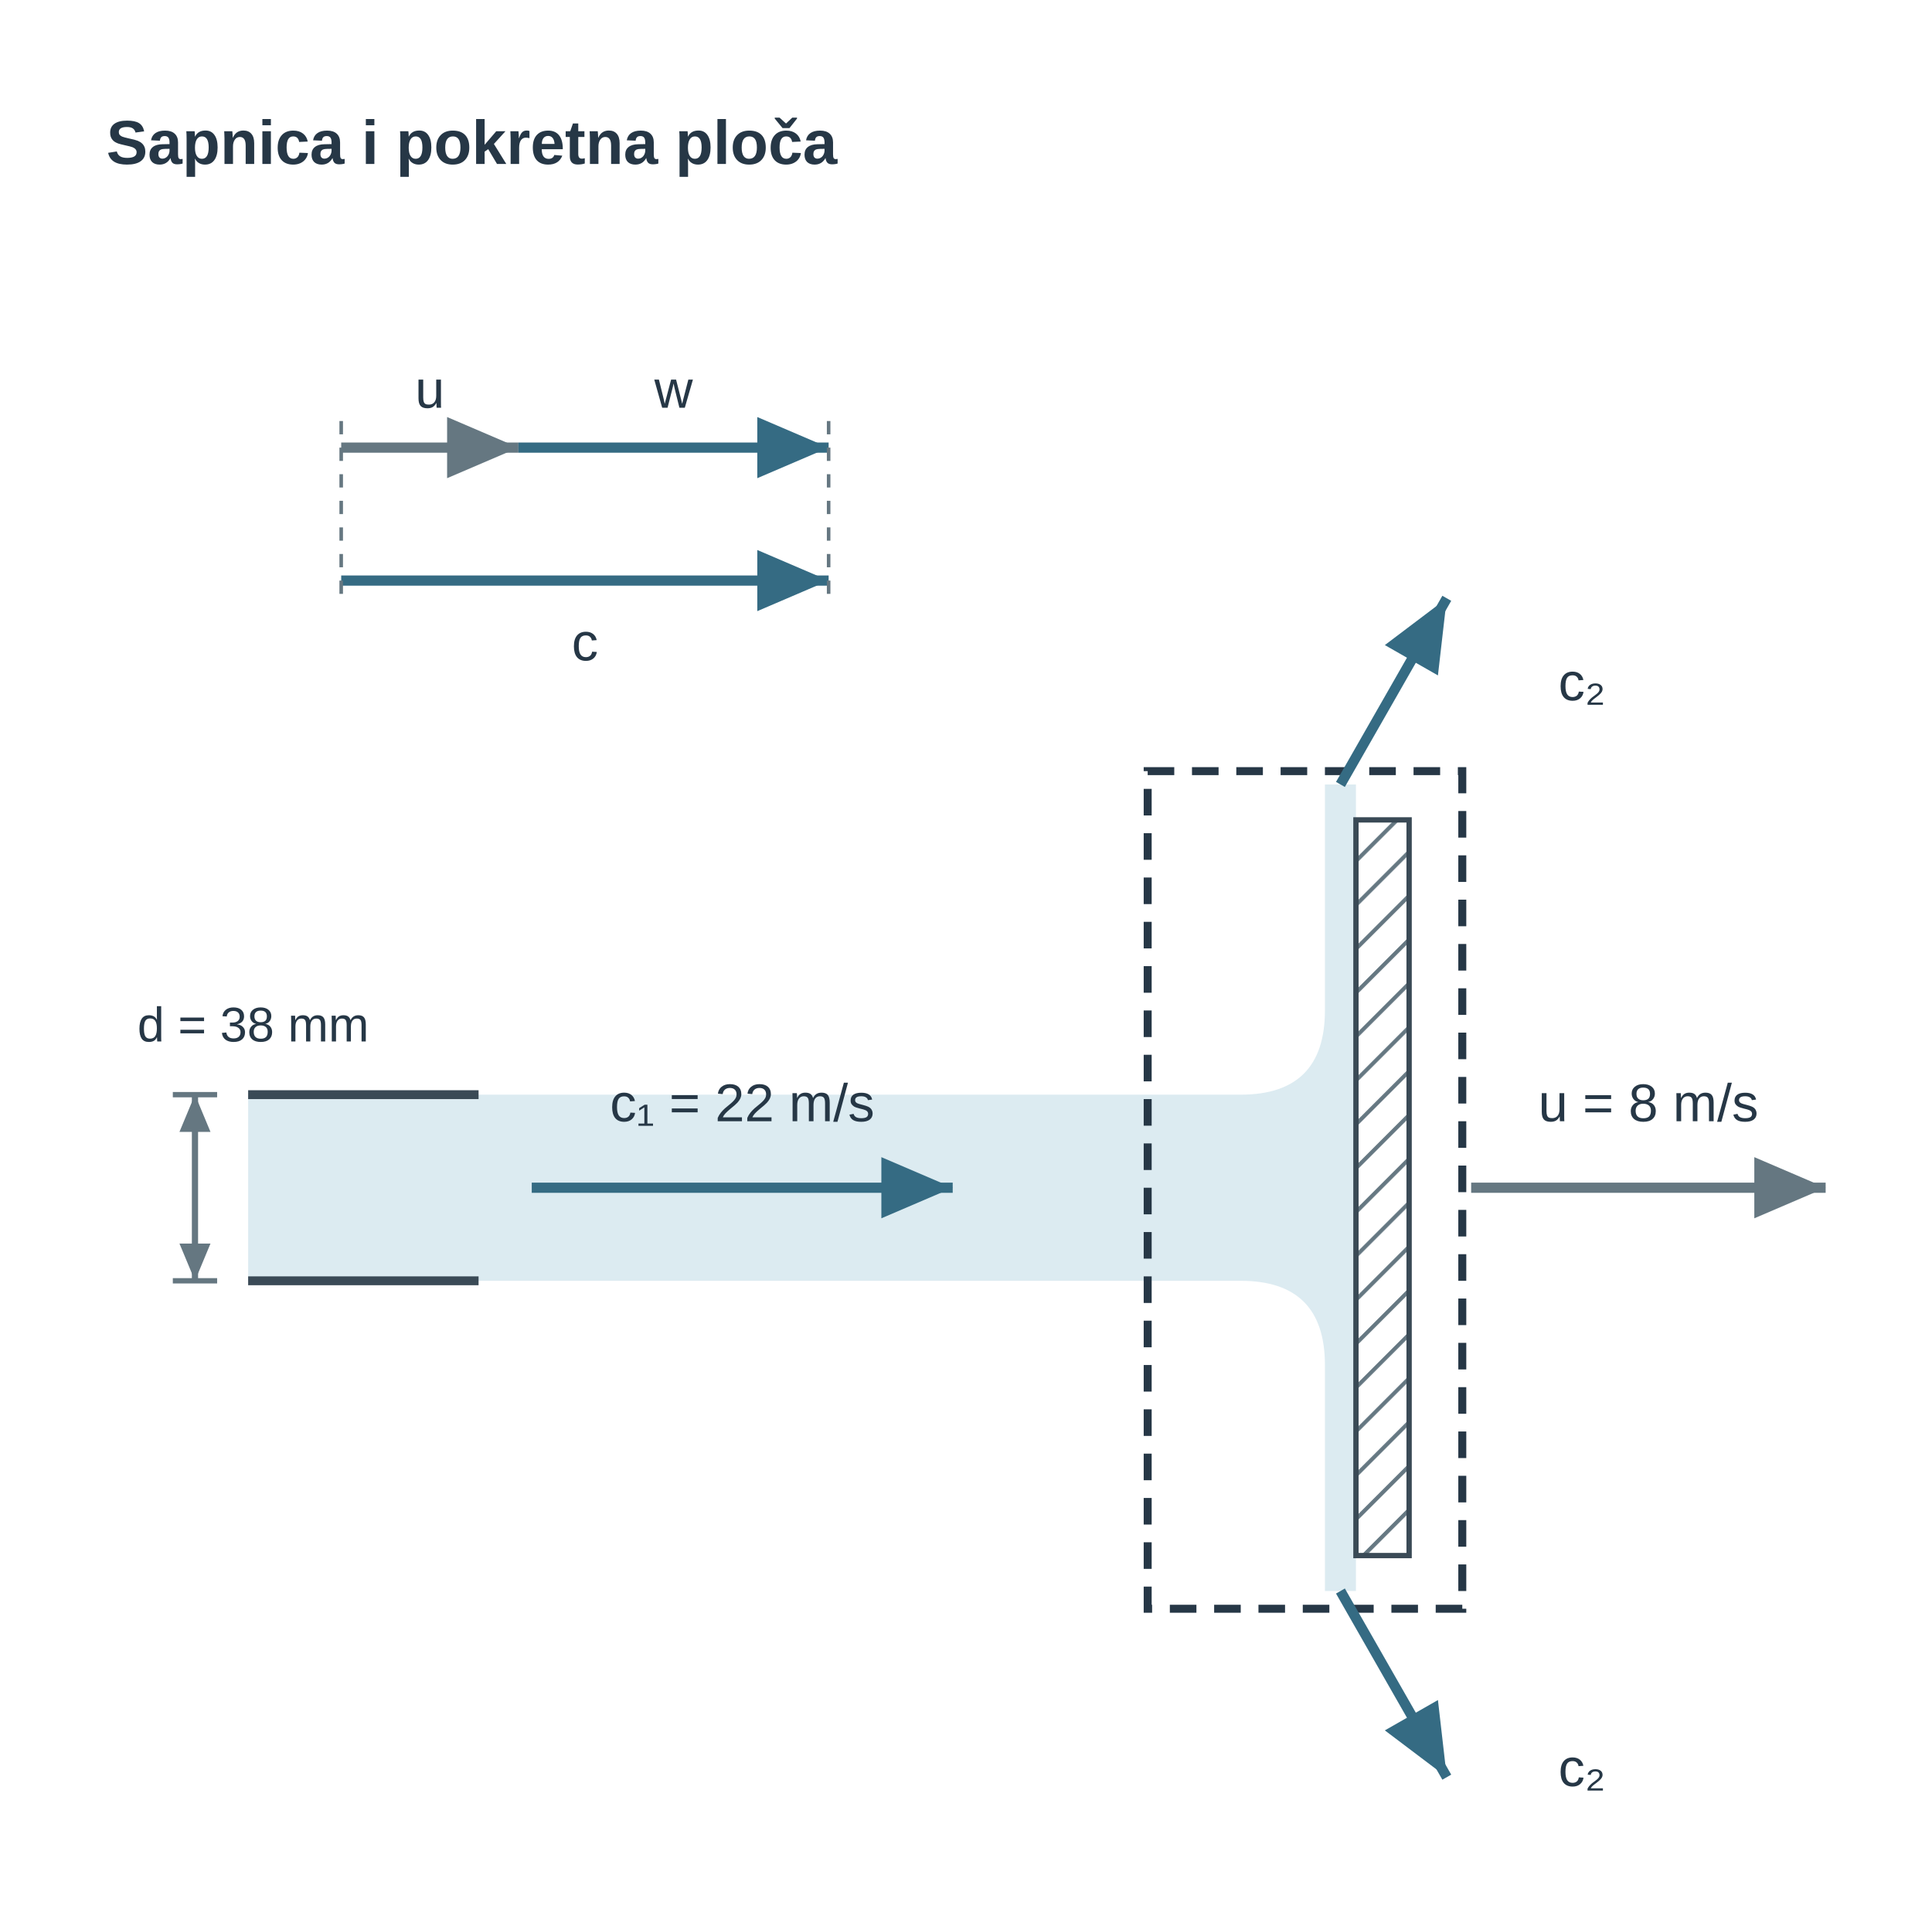
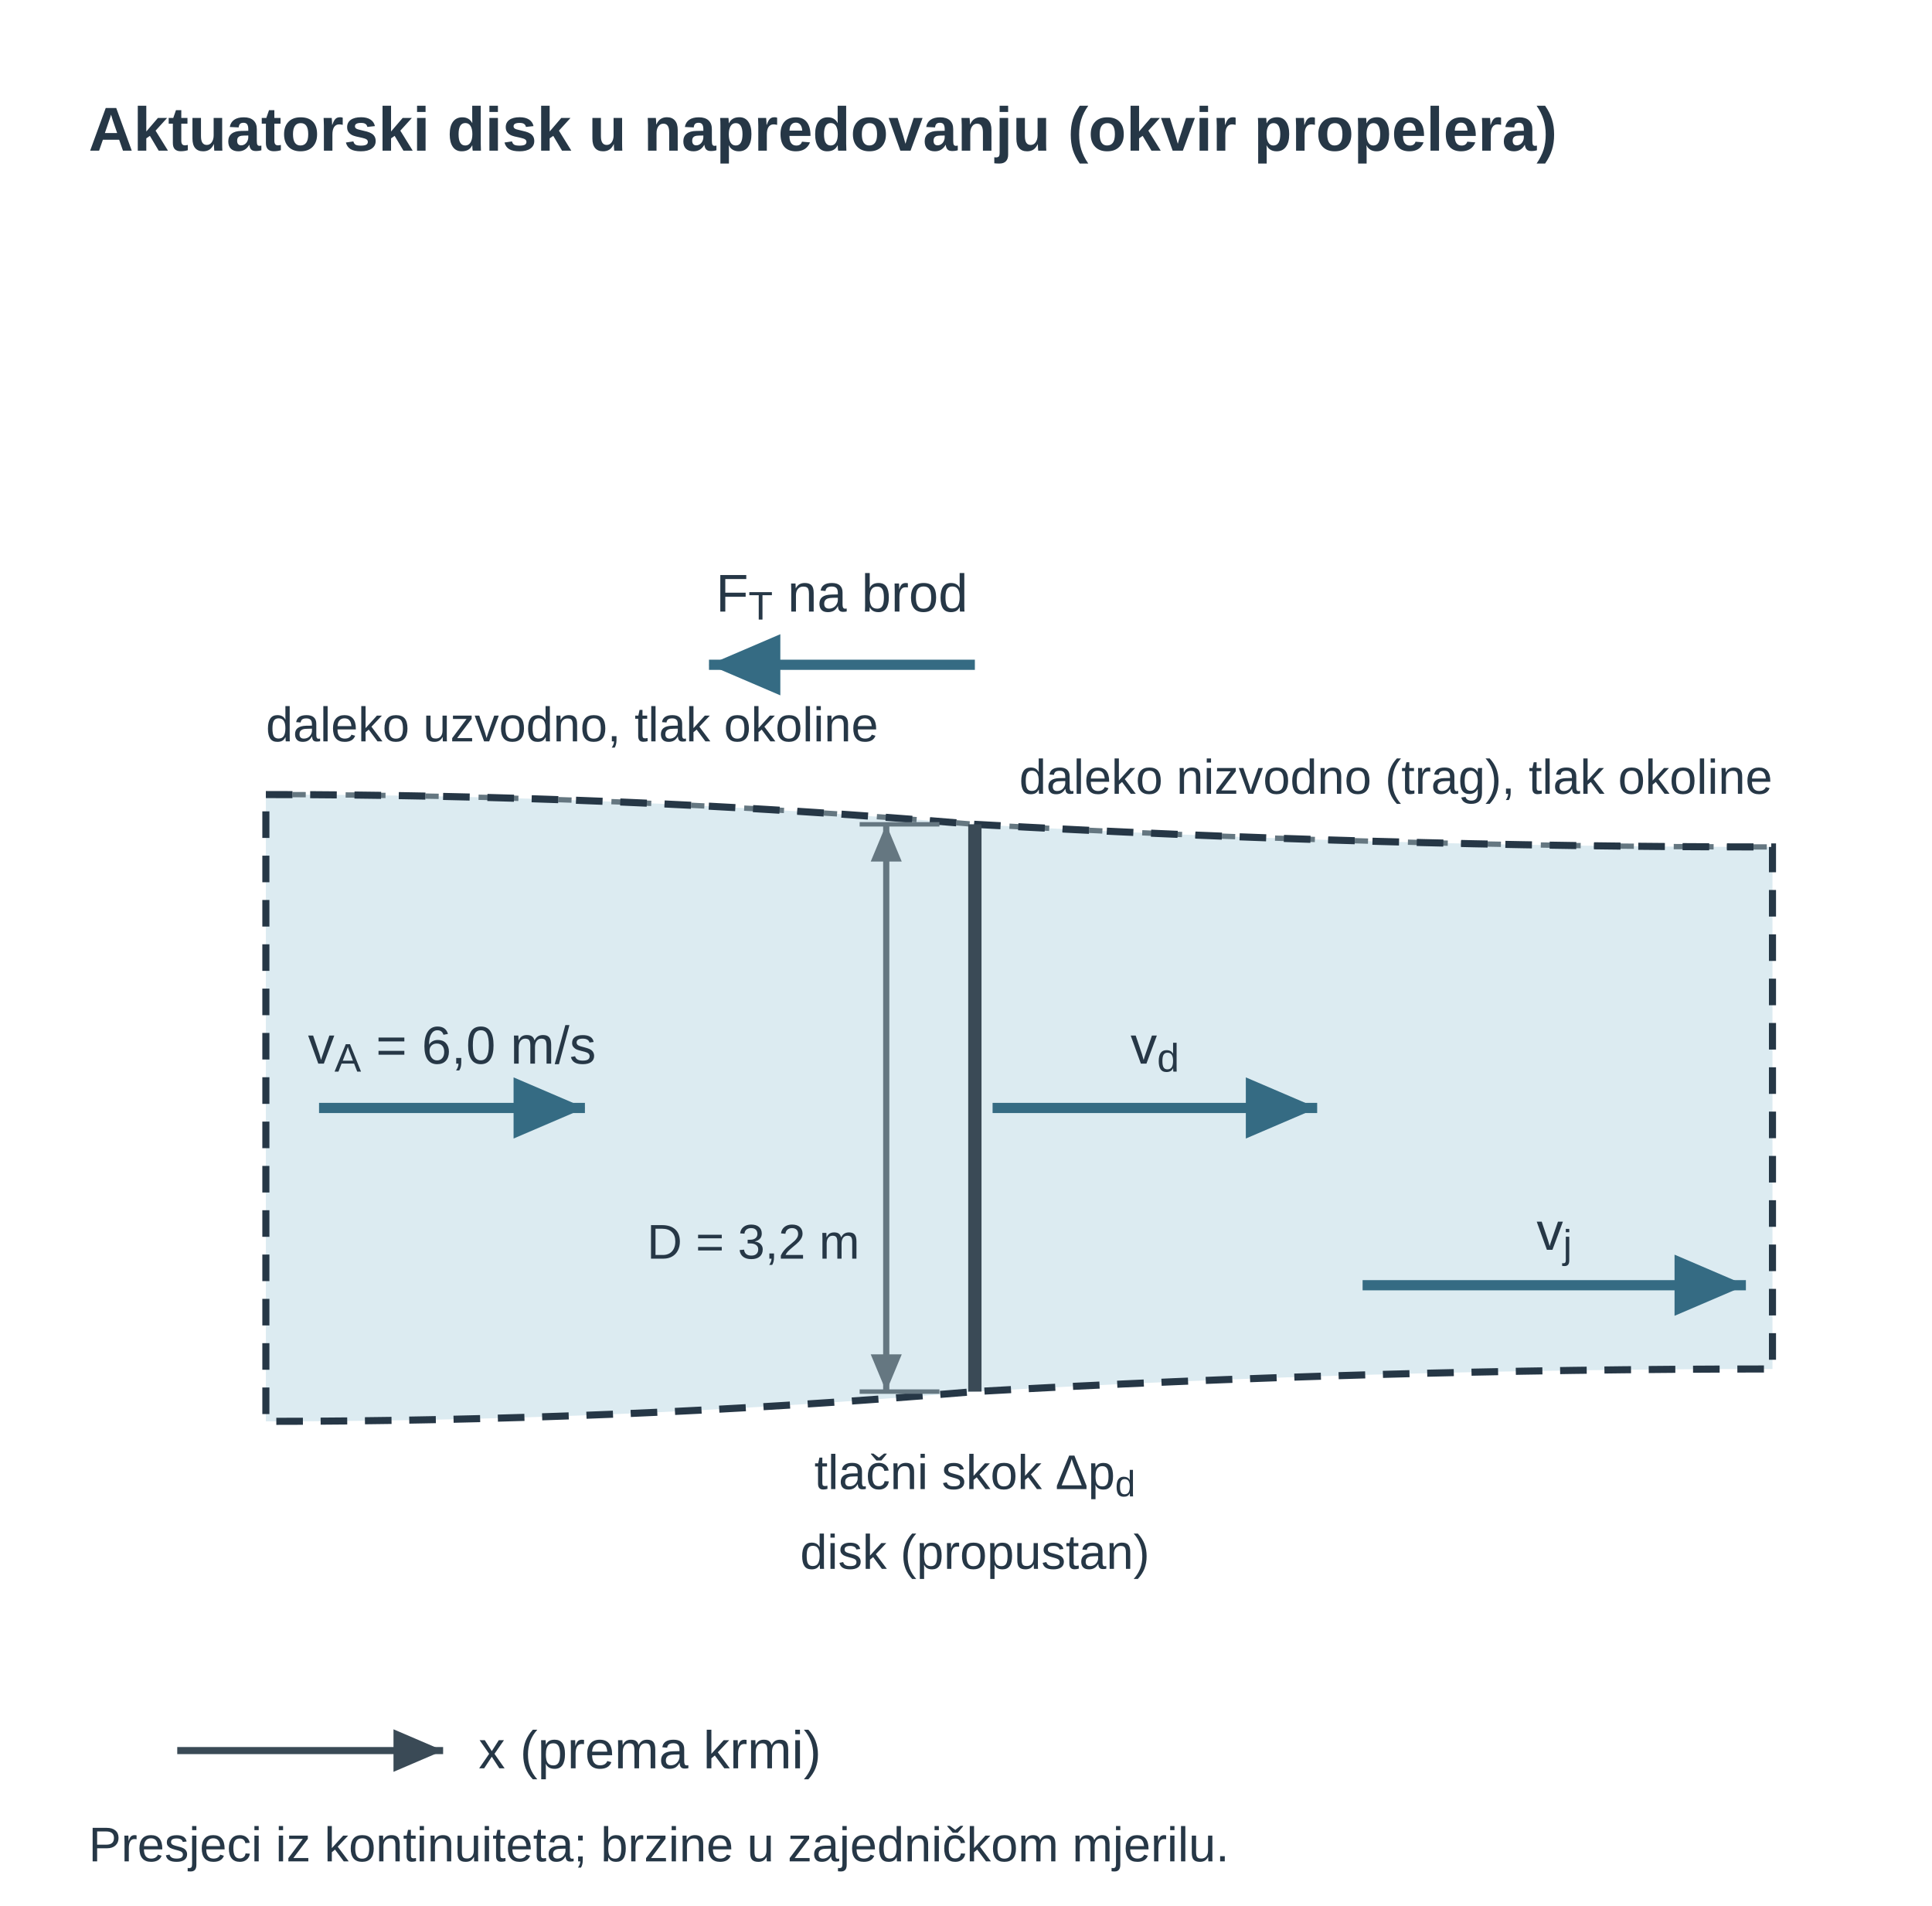
<svg xmlns="http://www.w3.org/2000/svg" viewBox="0 0 436 430" role="img" aria-labelledby="u14p2_title u14p2_desc" preserveAspectRatio="xMidYMid meet" style="display:block;width:100%;max-width:436px;height:auto;">
  <defs>
-     <pattern id="u14p2_hatch" width="7" height="7" patternUnits="userSpaceOnUse" patternTransform="rotate(45)">
-       <line x1="0" y1="0" x2="0" y2="7" stroke="#657781" stroke-width="1.8" />
-     </pattern>
    <marker id="u14p2_v" markerWidth="7" markerHeight="6" refX="7" refY="3" orient="auto">
      <path d="M0 0 L7 3 L0 6 Z" fill="#356b83" />
    </marker>
    <marker id="u14p2_dim" markerWidth="6" markerHeight="5" refX="6" refY="2.5" orient="auto-start-reverse">
      <path d="M0 0 L6 2.5 L0 5 Z" fill="#657781" />
    </marker>
-     <marker id="u14p2_dimSmall" markerWidth="3" markerHeight="3" refX="3" refY="1.5" orient="auto-start-reverse">
-       <path d="M0 0 L3 1.5 L0 3 Z" fill="#356b83" />
-     </marker>
    <marker id="u14p2_forceMarker" markerWidth="7" markerHeight="6" refX="7" refY="3" orient="auto">
-       <path d="M0 0 L7 3 L0 6 Z" fill="#356b83" />
-     </marker>
-     <marker id="u14p2_pressureMarker" markerWidth="7" markerHeight="6" refX="7" refY="3" orient="auto">
-       <path d="M0 0 L7 3 L0 6 Z" fill="#356b83" />
-     </marker>
-     <marker id="u14p2_reactionMarker" markerWidth="7" markerHeight="6" refX="7" refY="3" orient="auto">
      <path d="M0 0 L7 3 L0 6 Z" fill="#356b83" />
    </marker>
    <marker id="u14p2_axisMarker" markerWidth="7" markerHeight="6" refX="7" refY="3" orient="auto">
      <path d="M0 0 L7 3 L0 6 Z" fill="#3a4a56" />
    </marker>
-     <marker id="u14p2_motionMarker" markerWidth="7" markerHeight="6" refX="7" refY="3" orient="auto">
-       <path d="M0 0 L7 3 L0 6 Z" fill="#657781" />
-     </marker>
  </defs>
-   <g id="u14p2_title-scene-1" transform="translate(-15 -10)">
+   <g id="u14p2_title-scene-1" transform="translate(0 0)">
    <g font-family="Arial, Liberation Sans, sans-serif" fill="#3a4a56">
-       <text x="39" y="47" font-size="14" fill="#263746" text-anchor="start" font-weight="700">Sapnica i pokretna ploča</text>
-       <path id="u14p2_inletTriangleu" d="M92 111 L132 111" fill="none" stroke="#657781" stroke-width="2.3" marker-end="url(#u14p2_motionMarker)" />
-       <text x="112.0" y="102" font-size="12" fill="#263746" text-anchor="middle">u</text>
-       <path id="u14p2_inletTrianglew" d="M132 111 L202 111" fill="none" stroke="#356b83" stroke-width="2.3" marker-end="url(#u14p2_reactionMarker)" />
-       <text x="167.0" y="102" font-size="12" fill="#263746" text-anchor="middle">w</text>
-       <path id="u14p2_inletTrianglec" d="M92 141 L202 141" fill="none" stroke="#356b83" stroke-width="2.3" marker-end="url(#u14p2_pressureMarker)" />
-       <text x="147.0" y="159" font-size="12" fill="#263746" text-anchor="middle">c</text>
-       <line x1="92" y1="105" x2="92" y2="145" stroke="#657781" stroke-width="0.8" stroke-dasharray="3 3" />
-       <line x1="202" y1="105" x2="202" y2="145" stroke="#657781" stroke-width="0.8" stroke-dasharray="3 3" />
-       <path id="u14p2_jetfluid" d="M71 257.0 H295 Q314 257.0 314 238.0 V187 H321 V369 H314 V318.0 Q314 299.0 295 299.0 H71 Z" fill="#dcebf1" stroke="none" stroke-width="1.8" />
-       <line id="u14p2_jettop" x1="71" y1="257.0" x2="123" y2="257.0" stroke="#3a4a56" stroke-width="2" />
-       <line id="u14p2_jetbottom" x1="71" y1="299.0" x2="123" y2="299.0" stroke="#3a4a56" stroke-width="2" />
-       <rect id="u14p2_jetplate" x="321" y="195" width="12" height="166" rx="0" fill="url(#u14p2_hatch)" stroke="#3a4a56" stroke-width="1.2" />
-       <path id="u14p2_movingCV" d="M274 184 H345 V373 H274 Z" fill="none" stroke="#263746" stroke-width="1.8" stroke-dasharray="6 4" data-mf1-role="control-volume" />
-       <path id="u14p2_inflow" d="M135 278 L230 278" fill="none" stroke="#356b83" stroke-width="2.3" marker-end="url(#u14p2_pressureMarker)" />
-       <text x="182.5" y="263" font-size="12" fill="#263746" text-anchor="middle">c₁ = 22 m/s</text>
-       <line x1="54" y1="257.0" x2="64" y2="257.0" stroke="#657781" stroke-width="1.2" />
-       <line x1="54" y1="299.0" x2="64" y2="299.0" stroke="#657781" stroke-width="1.2" />
-       <path id="u14p2_d" d="M59 257.0 L59 299.0" fill="none" stroke="#657781" stroke-width="1.4" marker-start="url(#u14p2_dim)" marker-end="url(#u14p2_dim)" />
-       <text x="46" y="245" font-size="11" fill="#263746" text-anchor="start">d = 38 mm</text>
-       <path id="u14p2_outTop" d="M317.5 187 L341.5 145" fill="none" stroke="#356b83" stroke-width="2.3" marker-end="url(#u14p2_pressureMarker)" />
-       <text x="372" y="168" font-size="12" fill="#263746" text-anchor="middle">c₂</text>
-       <path id="u14p2_outBottom" d="M317.5 369 L341.5 411" fill="none" stroke="#356b83" stroke-width="2.3" marker-end="url(#u14p2_pressureMarker)" />
-       <text x="372" y="413" font-size="12" fill="#263746" text-anchor="middle">c₂</text>
-       <path id="u14p2_motion" d="M347 278 L427 278" fill="none" stroke="#657781" stroke-width="2.3" marker-end="url(#u14p2_motionMarker)" />
-       <text x="387.0" y="263" font-size="12" fill="#263746" text-anchor="middle">u = 8 m/s</text>
+       <text x="20" y="34" font-size="14" fill="#263746" text-anchor="start" font-weight="700">Aktuatorski disk u napredovanju (okvir propelera)</text>
+       <path id="u14p2_tubefluid" d="M60 179.286 Q140 179.286 220 186 Q310 191.105 400 191.105 L400 308.895 Q310 308.895 220 314 Q140 320.714 60 320.714 Z" fill="#dcebf1" stroke="none" />
+       <path id="u14p2_tubewall0" d="M60 179.286 Q140 179.286 220 186 Q310 191.105 400 191.105" fill="none" stroke="#657781" stroke-width="1.2" stroke-dasharray="3 3" />
+       <path id="u14p2_controlVolume" d="M60 179.286 Q140 179.286 220 186 Q310 191.105 400 191.105 L400 308.895 Q310 308.895 220 314 Q140 320.714 60 320.714 Z" fill="none" stroke="#263746" stroke-width="1.6" stroke-dasharray="6 4" data-mf1-role="control-volume" />
+       <line id="u14p2_disk" x1="220" y1="186" x2="220" y2="314" stroke="#3a4a56" stroke-width="3" />
+       <text x="220" y="354" font-size="11" fill="#263746" text-anchor="middle">disk (propustan)</text>
+       <path id="u14p2_vA" d="M72 250 L132 250" fill="none" stroke="#356b83" stroke-width="2.3" marker-end="url(#u14p2_v)" />
+       <text x="102" y="240" font-size="12" fill="#263746" text-anchor="middle">v<tspan baseline-shift="sub" font-size="0.75em">A</tspan> = 6,0 m/s</text>
+       <path id="u14p2_vd" d="M224 250 L297.249 250" fill="none" stroke="#356b83" stroke-width="2.3" marker-end="url(#u14p2_v)" />
+       <text x="260.624" y="240" font-size="12" fill="#263746" text-anchor="middle">v<tspan baseline-shift="sub" font-size="0.75em">d</tspan>
+       </text>
+       <path id="u14p2_vw" d="M307.502 290 L394 290" fill="none" stroke="#356b83" stroke-width="2.3" marker-end="url(#u14p2_v)" />
+       <text x="350.751" y="282" font-size="12" fill="#263746" text-anchor="middle">v<tspan baseline-shift="sub" font-size="0.75em">j</tspan>
+       </text>
+       <path id="u14p2_thrust" d="M220 150 L160 150" fill="none" stroke="#356b83" stroke-width="2.3" marker-end="url(#u14p2_forceMarker)" />
+       <text x="190" y="138" font-size="12" fill="#263746" text-anchor="middle">F<tspan baseline-shift="sub" font-size="0.75em">T</tspan> na brod</text>
+       <line x1="212" y1="186" x2="194" y2="186" stroke="#657781" stroke-width="1" />
+       <line x1="212" y1="314" x2="194" y2="314" stroke="#657781" stroke-width="1" />
+       <path id="u14p2_D" d="M200 186 L200 314" fill="none" stroke="#657781" stroke-width="1.4" marker-start="url(#u14p2_dim)" marker-end="url(#u14p2_dim)" />
+       <text x="194" y="284" font-size="11" fill="#263746" text-anchor="end">D = 3,2 m</text>
+       <text x="60" y="167.286" font-size="11" fill="#263746" text-anchor="start">daleko uzvodno, tlak okoline</text>
+       <text x="400" y="179.105" font-size="11" fill="#263746" text-anchor="end">daleko nizvodno (trag), tlak okoline</text>
+       <text x="220" y="336" font-size="11" fill="#263746" text-anchor="middle">tlačni skok Δp<tspan baseline-shift="sub" font-size="0.75em">d</tspan>
+       </text>
+       <path d="M40 395 L100 395" fill="none" stroke="#3a4a56" stroke-width="1.6" marker-end="url(#u14p2_axisMarker)" />
+       <text x="108" y="399" font-size="12" fill="#263746" text-anchor="start">x (prema krmi)</text>
+       <text x="20" y="420" font-size="11" fill="#263746" text-anchor="start">Presjeci iz kontinuiteta; brzine u zajedničkom mjerilu.</text>
    </g>
  </g>
</svg>
